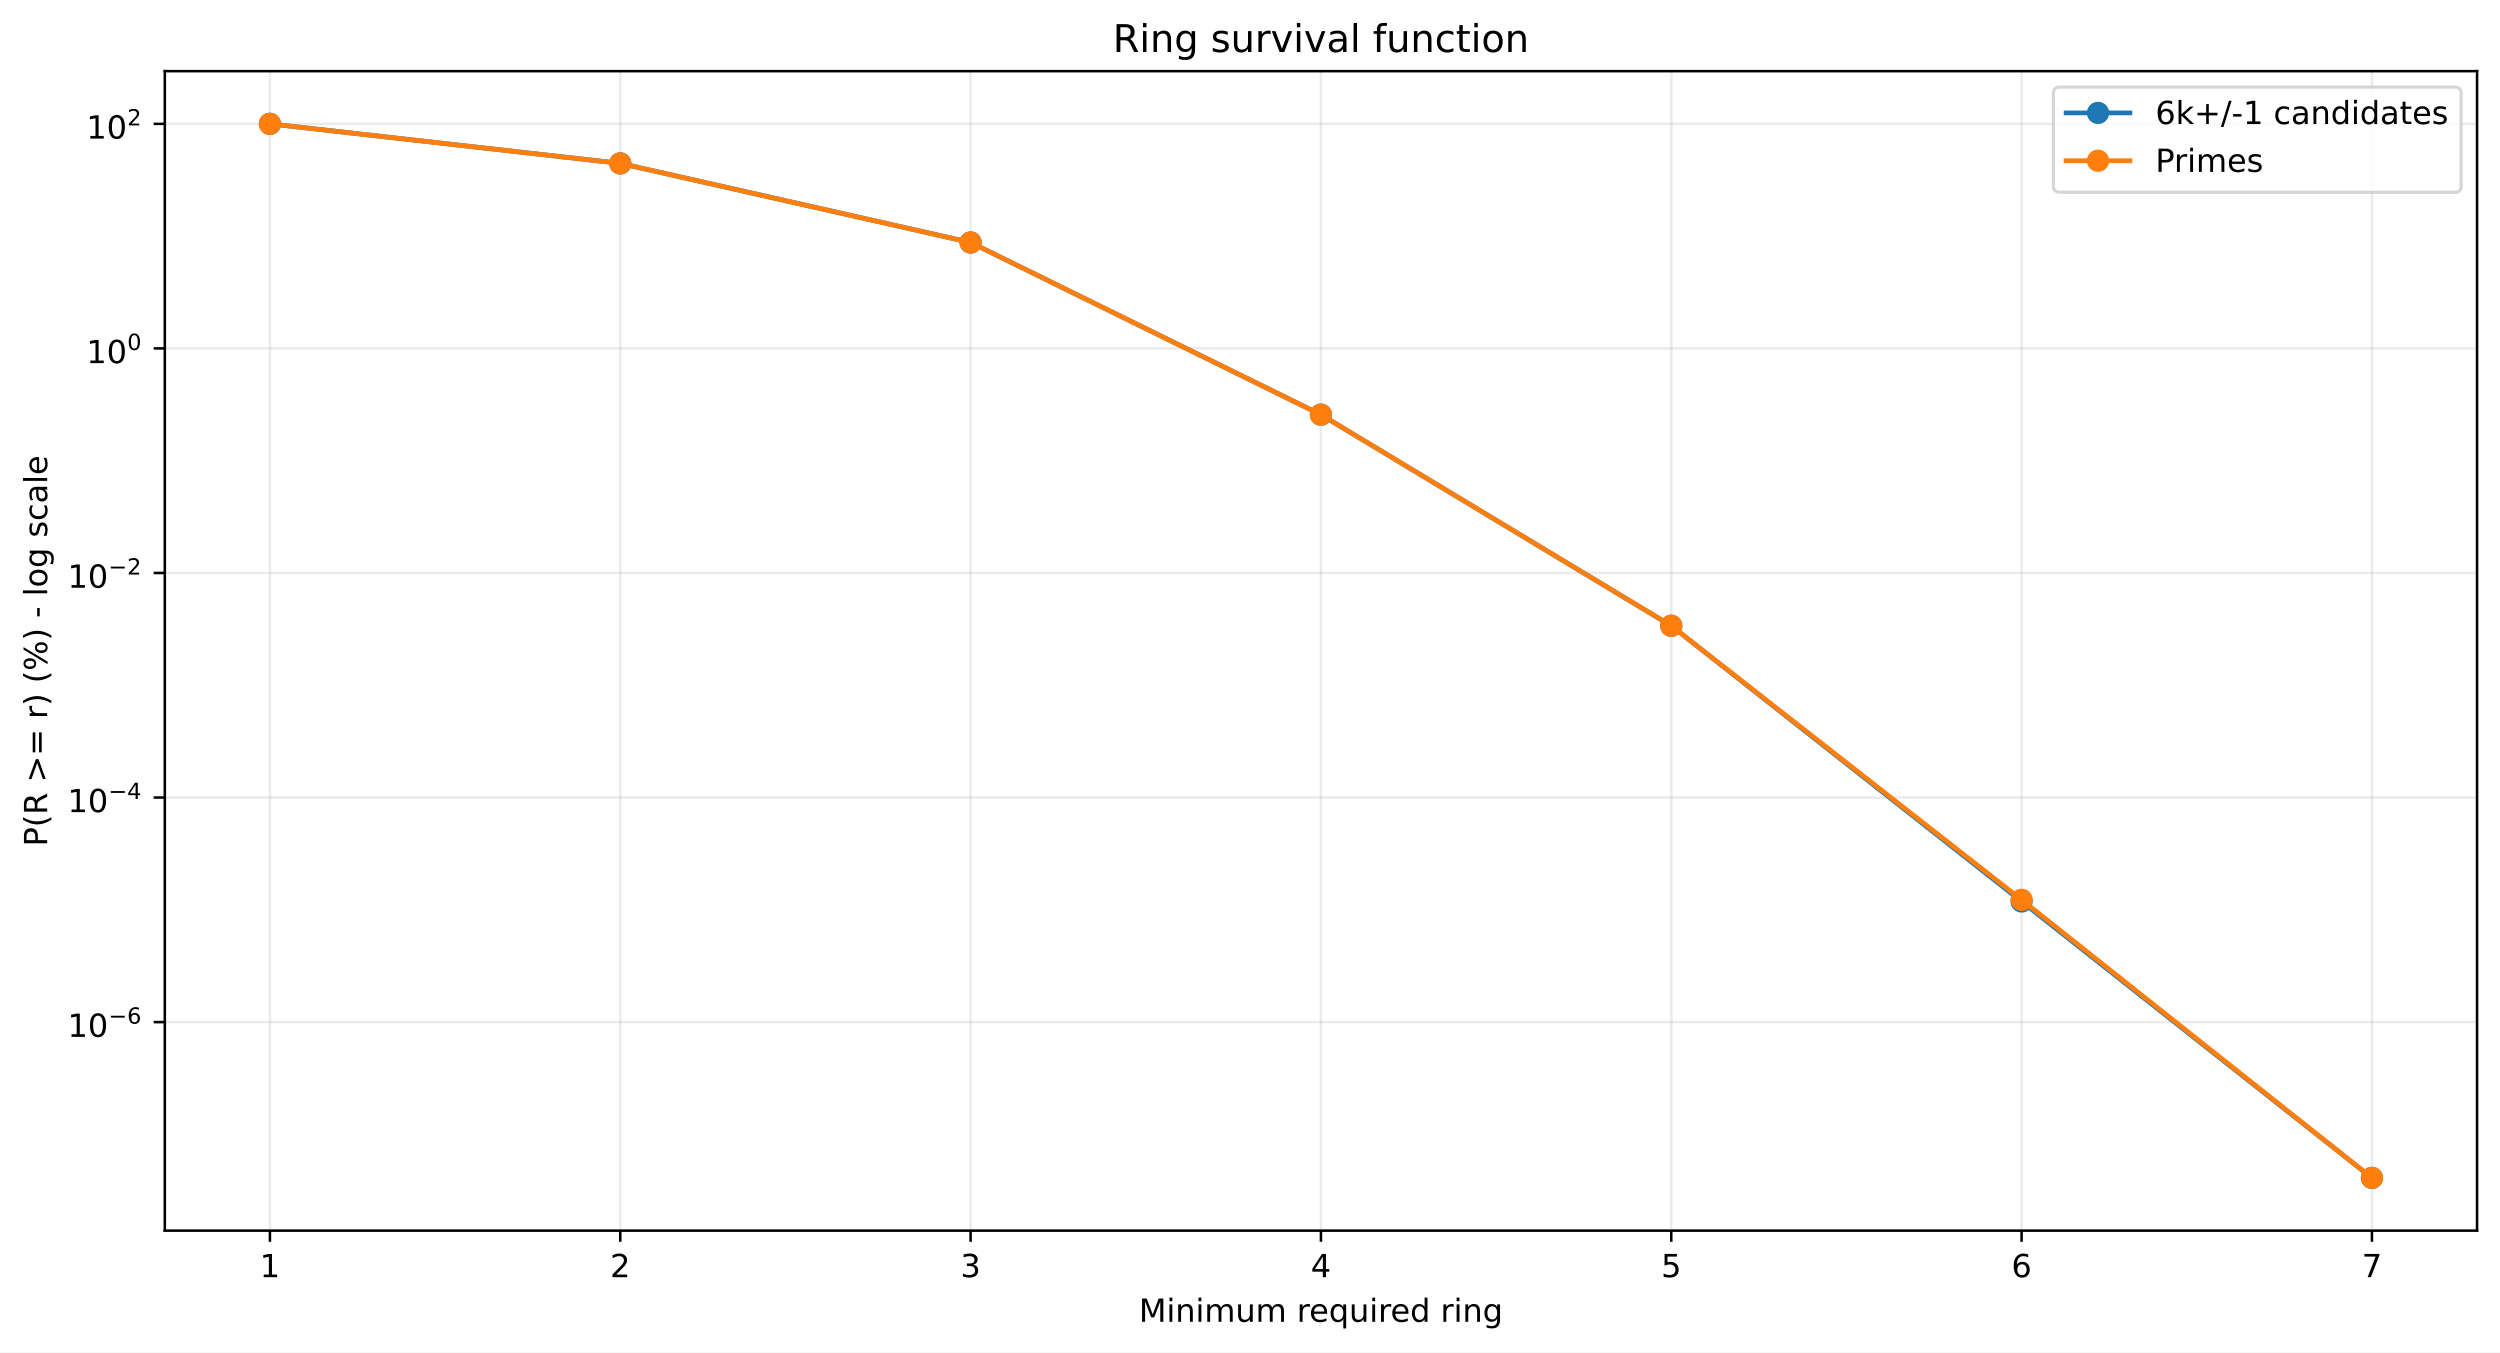
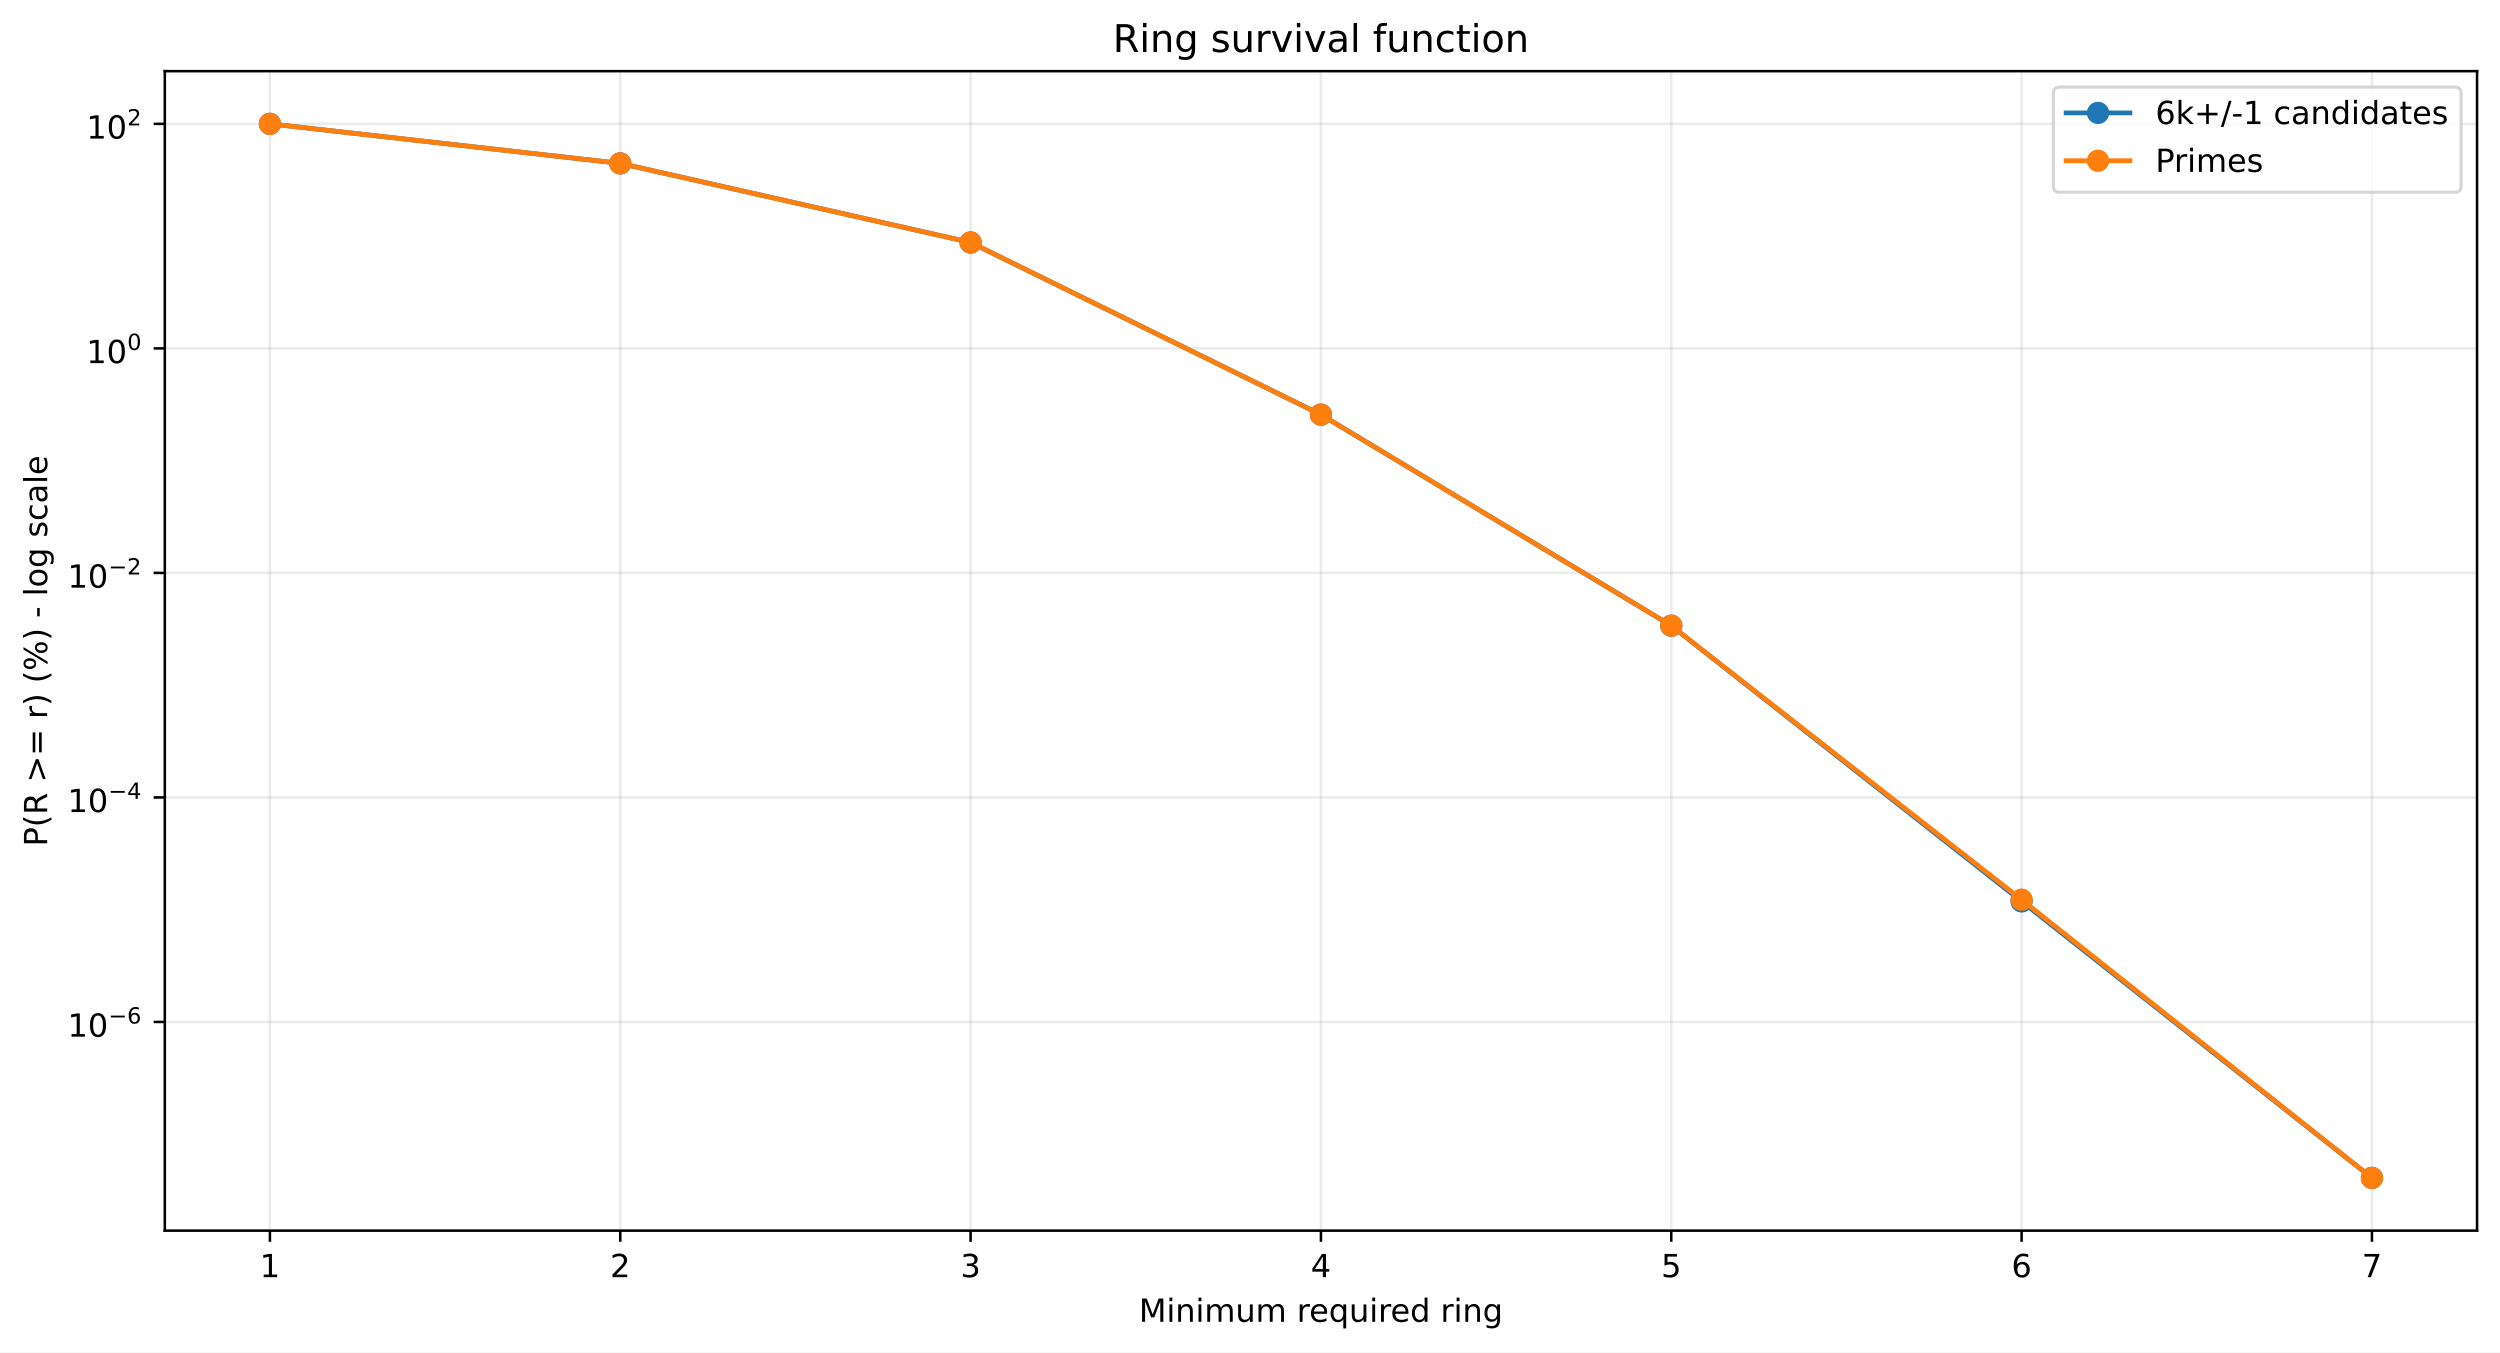
<svg xmlns="http://www.w3.org/2000/svg" xmlns:xlink="http://www.w3.org/1999/xlink" width="784.218pt" height="424.237pt" viewBox="0 0 784.218 424.237" version="1.1">
  <defs>
    <style type="text/css">*{stroke-linejoin: round; stroke-linecap: butt}</style>
  </defs>
  <g id="figure_1">
    <g id="patch_1">
      <path d="M 0 424.237  L 784.218 424.237  L 784.218 0  L 0 0  z " style="fill: #ffffff" />
    </g>
    <g id="axes_1">
      <g id="patch_2">
        <path d="M 51.701 386.036  L 777.018 386.036  L 777.018 22.318  L 51.701 22.318  z " style="fill: #ffffff" />
      </g>
      <g id="matplotlib.axis_1">
        <g id="xtick_1">
          <g id="line2d_1">
-             <path d="M 84.67 386.036  L 84.67 22.318  " clip-path="url(#p11bd258075)" style="fill: none; stroke: #b0b0b0; stroke-opacity: 0.25; stroke-width: 0.8; stroke-linecap: square" />
+             <path d="M 84.67 386.036  L 84.67 22.318  " clip-path="url(#pd9622c104d)" style="fill: none; stroke: #b0b0b0; stroke-opacity: 0.25; stroke-width: 0.8; stroke-linecap: square" />
          </g>
          <g id="line2d_2">
            <defs>
-               <path id="mbefa3f4ea4" d="M 0 0  L 0 3.5  " style="stroke: #000000; stroke-width: 0.8" />
+               <path id="m6a145c05b0" d="M 0 0  L 0 3.5  " style="stroke: #000000; stroke-width: 0.8" />
            </defs>
            <g>
-               <use xlink:href="#mbefa3f4ea4" x="84.67" y="386.036" style="stroke: #000000; stroke-width: 0.8" />
+               <use xlink:href="#m6a145c05b0" x="84.67" y="386.036" style="stroke: #000000; stroke-width: 0.8" />
            </g>
          </g>
          <g id="text_1">
            <g transform="translate(81.48852 400.6334) scale(0.1 -0.1)">
              <defs>
                <path id="DejaVuSans-14" d="M 794 531  L 1825 531  L 1825 4091  L 703 3866  L 703 4441  L 1819 4666  L 2450 4666  L 2450 531  L 3481 531  L 3481 0  L 794 0  L 794 531  z " transform="scale(0.015625)" />
              </defs>
              <use xlink:href="#DejaVuSans-14" />
            </g>
          </g>
        </g>
        <g id="xtick_2">
          <g id="line2d_3">
-             <path d="M 194.566 386.036  L 194.566 22.318  " clip-path="url(#p11bd258075)" style="fill: none; stroke: #b0b0b0; stroke-opacity: 0.25; stroke-width: 0.8; stroke-linecap: square" />
+             <path d="M 194.566 386.036  L 194.566 22.318  " clip-path="url(#pd9622c104d)" style="fill: none; stroke: #b0b0b0; stroke-opacity: 0.25; stroke-width: 0.8; stroke-linecap: square" />
          </g>
          <g id="line2d_4">
            <g>
-               <use xlink:href="#mbefa3f4ea4" x="194.566" y="386.036" style="stroke: #000000; stroke-width: 0.8" />
+               <use xlink:href="#m6a145c05b0" x="194.566" y="386.036" style="stroke: #000000; stroke-width: 0.8" />
            </g>
          </g>
          <g id="text_2">
            <g transform="translate(191.3851 400.6334) scale(0.1 -0.1)">
              <defs>
                <path id="DejaVuSans-15" d="M 1228 531  L 3431 531  L 3431 0  L 469 0  L 469 531  Q 828 903 1448 1529  Q 2069 2156 2228 2338  Q 2531 2678 2651 2914  Q 2772 3150 2772 3378  Q 2772 3750 2511 3984  Q 2250 4219 1831 4219  Q 1534 4219 1204 4116  Q 875 4013 500 3803  L 500 4441  Q 881 4594 1212 4672  Q 1544 4750 1819 4750  Q 2544 4750 2975 4387  Q 3406 4025 3406 3419  Q 3406 3131 3298 2873  Q 3191 2616 2906 2266  Q 2828 2175 2409 1742  Q 1991 1309 1228 531  z " transform="scale(0.015625)" />
              </defs>
              <use xlink:href="#DejaVuSans-15" />
            </g>
          </g>
        </g>
        <g id="xtick_3">
          <g id="line2d_5">
-             <path d="M 304.463 386.036  L 304.463 22.318  " clip-path="url(#p11bd258075)" style="fill: none; stroke: #b0b0b0; stroke-opacity: 0.25; stroke-width: 0.8; stroke-linecap: square" />
+             <path d="M 304.463 386.036  L 304.463 22.318  " clip-path="url(#pd9622c104d)" style="fill: none; stroke: #b0b0b0; stroke-opacity: 0.25; stroke-width: 0.8; stroke-linecap: square" />
          </g>
          <g id="line2d_6">
            <g>
-               <use xlink:href="#mbefa3f4ea4" x="304.463" y="386.036" style="stroke: #000000; stroke-width: 0.8" />
+               <use xlink:href="#m6a145c05b0" x="304.463" y="386.036" style="stroke: #000000; stroke-width: 0.8" />
            </g>
          </g>
          <g id="text_3">
            <g transform="translate(301.2817 400.6334) scale(0.1 -0.1)">
              <defs>
                <path id="DejaVuSans-16" d="M 2597 2516  Q 3050 2419 3304 2112  Q 3559 1806 3559 1356  Q 3559 666 3084 287  Q 2609 -91 1734 -91  Q 1441 -91 1130 -33  Q 819 25 488 141  L 488 750  Q 750 597 1062 519  Q 1375 441 1716 441  Q 2309 441 2620 675  Q 2931 909 2931 1356  Q 2931 1769 2642 2001  Q 2353 2234 1838 2234  L 1294 2234  L 1294 2753  L 1863 2753  Q 2328 2753 2575 2939  Q 2822 3125 2822 3475  Q 2822 3834 2567 4026  Q 2313 4219 1838 4219  Q 1578 4219 1281 4162  Q 984 4106 628 3988  L 628 4550  Q 988 4650 1302 4700  Q 1616 4750 1894 4750  Q 2613 4750 3031 4423  Q 3450 4097 3450 3541  Q 3450 3153 3228 2886  Q 3006 2619 2597 2516  z " transform="scale(0.015625)" />
              </defs>
              <use xlink:href="#DejaVuSans-16" />
            </g>
          </g>
        </g>
        <g id="xtick_4">
          <g id="line2d_7">
-             <path d="M 414.36 386.036  L 414.36 22.318  " clip-path="url(#p11bd258075)" style="fill: none; stroke: #b0b0b0; stroke-opacity: 0.25; stroke-width: 0.8; stroke-linecap: square" />
+             <path d="M 414.36 386.036  L 414.36 22.318  " clip-path="url(#pd9622c104d)" style="fill: none; stroke: #b0b0b0; stroke-opacity: 0.25; stroke-width: 0.8; stroke-linecap: square" />
          </g>
          <g id="line2d_8">
            <g>
-               <use xlink:href="#mbefa3f4ea4" x="414.36" y="386.036" style="stroke: #000000; stroke-width: 0.8" />
+               <use xlink:href="#m6a145c05b0" x="414.36" y="386.036" style="stroke: #000000; stroke-width: 0.8" />
            </g>
          </g>
          <g id="text_4">
            <g transform="translate(411.1784 400.6334) scale(0.1 -0.1)">
              <defs>
                <path id="DejaVuSans-17" d="M 2419 4116  L 825 1625  L 2419 1625  L 2419 4116  z M 2253 4666  L 3047 4666  L 3047 1625  L 3713 1625  L 3713 1100  L 3047 1100  L 3047 0  L 2419 0  L 2419 1100  L 313 1100  L 313 1709  L 2253 4666  z " transform="scale(0.015625)" />
              </defs>
              <use xlink:href="#DejaVuSans-17" />
            </g>
          </g>
        </g>
        <g id="xtick_5">
          <g id="line2d_9">
-             <path d="M 524.256 386.036  L 524.256 22.318  " clip-path="url(#p11bd258075)" style="fill: none; stroke: #b0b0b0; stroke-opacity: 0.25; stroke-width: 0.8; stroke-linecap: square" />
+             <path d="M 524.256 386.036  L 524.256 22.318  " clip-path="url(#pd9622c104d)" style="fill: none; stroke: #b0b0b0; stroke-opacity: 0.25; stroke-width: 0.8; stroke-linecap: square" />
          </g>
          <g id="line2d_10">
            <g>
-               <use xlink:href="#mbefa3f4ea4" x="524.256" y="386.036" style="stroke: #000000; stroke-width: 0.8" />
+               <use xlink:href="#m6a145c05b0" x="524.256" y="386.036" style="stroke: #000000; stroke-width: 0.8" />
            </g>
          </g>
          <g id="text_5">
            <g transform="translate(521.075 400.6334) scale(0.1 -0.1)">
              <defs>
                <path id="DejaVuSans-18" d="M 691 4666  L 3169 4666  L 3169 4134  L 1269 4134  L 1269 2991  Q 1406 3038 1543 3061  Q 1681 3084 1819 3084  Q 2600 3084 3056 2656  Q 3513 2228 3513 1497  Q 3513 744 3044 326  Q 2575 -91 1722 -91  Q 1428 -91 1123 -41  Q 819 9 494 109  L 494 744  Q 775 591 1075 516  Q 1375 441 1709 441  Q 2250 441 2565 725  Q 2881 1009 2881 1497  Q 2881 1984 2565 2268  Q 2250 2553 1709 2553  Q 1456 2553 1204 2497  Q 953 2441 691 2322  L 691 4666  z " transform="scale(0.015625)" />
              </defs>
              <use xlink:href="#DejaVuSans-18" />
            </g>
          </g>
        </g>
        <g id="xtick_6">
          <g id="line2d_11">
-             <path d="M 634.153 386.036  L 634.153 22.318  " clip-path="url(#p11bd258075)" style="fill: none; stroke: #b0b0b0; stroke-opacity: 0.25; stroke-width: 0.8; stroke-linecap: square" />
+             <path d="M 634.153 386.036  L 634.153 22.318  " clip-path="url(#pd9622c104d)" style="fill: none; stroke: #b0b0b0; stroke-opacity: 0.25; stroke-width: 0.8; stroke-linecap: square" />
          </g>
          <g id="line2d_12">
            <g>
-               <use xlink:href="#mbefa3f4ea4" x="634.153" y="386.036" style="stroke: #000000; stroke-width: 0.8" />
+               <use xlink:href="#m6a145c05b0" x="634.153" y="386.036" style="stroke: #000000; stroke-width: 0.8" />
            </g>
          </g>
          <g id="text_6">
            <g transform="translate(630.9716 400.6334) scale(0.1 -0.1)">
              <defs>
                <path id="DejaVuSans-19" d="M 2113 2584  Q 1688 2584 1439 2293  Q 1191 2003 1191 1497  Q 1191 994 1439 701  Q 1688 409 2113 409  Q 2538 409 2786 701  Q 3034 994 3034 1497  Q 3034 2003 2786 2293  Q 2538 2584 2113 2584  z M 3366 4563  L 3366 3988  Q 3128 4100 2886 4159  Q 2644 4219 2406 4219  Q 1781 4219 1451 3797  Q 1122 3375 1075 2522  Q 1259 2794 1537 2939  Q 1816 3084 2150 3084  Q 2853 3084 3261 2657  Q 3669 2231 3669 1497  Q 3669 778 3244 343  Q 2819 -91 2113 -91  Q 1303 -91 875 529  Q 447 1150 447 2328  Q 447 3434 972 4092  Q 1497 4750 2381 4750  Q 2619 4750 2861 4703  Q 3103 4656 3366 4563  z " transform="scale(0.015625)" />
              </defs>
              <use xlink:href="#DejaVuSans-19" />
            </g>
          </g>
        </g>
        <g id="xtick_7">
          <g id="line2d_13">
-             <path d="M 744.049 386.036  L 744.049 22.318  " clip-path="url(#p11bd258075)" style="fill: none; stroke: #b0b0b0; stroke-opacity: 0.25; stroke-width: 0.8; stroke-linecap: square" />
+             <path d="M 744.049 386.036  L 744.049 22.318  " clip-path="url(#pd9622c104d)" style="fill: none; stroke: #b0b0b0; stroke-opacity: 0.25; stroke-width: 0.8; stroke-linecap: square" />
          </g>
          <g id="line2d_14">
            <g>
-               <use xlink:href="#mbefa3f4ea4" x="744.049" y="386.036" style="stroke: #000000; stroke-width: 0.8" />
+               <use xlink:href="#m6a145c05b0" x="744.049" y="386.036" style="stroke: #000000; stroke-width: 0.8" />
            </g>
          </g>
          <g id="text_7">
            <g transform="translate(740.8682 400.6334) scale(0.1 -0.1)">
              <defs>
                <path id="DejaVuSans-1a" d="M 525 4666  L 3525 4666  L 3525 4397  L 1831 0  L 1172 0  L 2766 4134  L 525 4134  L 525 4666  z " transform="scale(0.015625)" />
              </defs>
              <use xlink:href="#DejaVuSans-1a" />
            </g>
          </g>
        </g>
        <g id="text_8">
          <g transform="translate(357.2737 414.6342) scale(0.1 -0.1)">
            <defs>
              <path id="DejaVuSans-30" d="M 628 4666  L 1569 4666  L 2759 1491  L 3956 4666  L 4897 4666  L 4897 0  L 4281 0  L 4281 4097  L 3078 897  L 2444 897  L 1241 4097  L 1241 0  L 628 0  L 628 4666  z " transform="scale(0.015625)" />
              <path id="DejaVuSans-4c" d="M 603 3500  L 1178 3500  L 1178 0  L 603 0  L 603 3500  z M 603 4863  L 1178 4863  L 1178 4134  L 603 4134  L 603 4863  z " transform="scale(0.015625)" />
              <path id="DejaVuSans-51" d="M 3513 2113  L 3513 0  L 2938 0  L 2938 2094  Q 2938 2591 2744 2837  Q 2550 3084 2163 3084  Q 1697 3084 1428 2787  Q 1159 2491 1159 1978  L 1159 0  L 581 0  L 581 3500  L 1159 3500  L 1159 2956  Q 1366 3272 1645 3428  Q 1925 3584 2291 3584  Q 2894 3584 3203 3211  Q 3513 2838 3513 2113  z " transform="scale(0.015625)" />
              <path id="DejaVuSans-50" d="M 3328 2828  Q 3544 3216 3844 3400  Q 4144 3584 4550 3584  Q 5097 3584 5394 3201  Q 5691 2819 5691 2113  L 5691 0  L 5113 0  L 5113 2094  Q 5113 2597 4934 2840  Q 4756 3084 4391 3084  Q 3944 3084 3684 2787  Q 3425 2491 3425 1978  L 3425 0  L 2847 0  L 2847 2094  Q 2847 2600 2669 2842  Q 2491 3084 2119 3084  Q 1678 3084 1418 2786  Q 1159 2488 1159 1978  L 1159 0  L 581 0  L 581 3500  L 1159 3500  L 1159 2956  Q 1356 3278 1631 3431  Q 1906 3584 2284 3584  Q 2666 3584 2933 3390  Q 3200 3197 3328 2828  z " transform="scale(0.015625)" />
              <path id="DejaVuSans-58" d="M 544 1381  L 544 3500  L 1119 3500  L 1119 1403  Q 1119 906 1312 657  Q 1506 409 1894 409  Q 2359 409 2629 706  Q 2900 1003 2900 1516  L 2900 3500  L 3475 3500  L 3475 0  L 2900 0  L 2900 538  Q 2691 219 2414 64  Q 2138 -91 1772 -91  Q 1169 -91 856 284  Q 544 659 544 1381  z M 1991 3584  L 1991 3584  z " transform="scale(0.015625)" />
              <path id="DejaVuSans-3" transform="scale(0.015625)" />
              <path id="DejaVuSans-55" d="M 2631 2963  Q 2534 3019 2420 3045  Q 2306 3072 2169 3072  Q 1681 3072 1420 2755  Q 1159 2438 1159 1844  L 1159 0  L 581 0  L 581 3500  L 1159 3500  L 1159 2956  Q 1341 3275 1631 3429  Q 1922 3584 2338 3584  Q 2397 3584 2469 3576  Q 2541 3569 2628 3553  L 2631 2963  z " transform="scale(0.015625)" />
              <path id="DejaVuSans-48" d="M 3597 1894  L 3597 1613  L 953 1613  Q 991 1019 1311 708  Q 1631 397 2203 397  Q 2534 397 2845 478  Q 3156 559 3463 722  L 3463 178  Q 3153 47 2828 -22  Q 2503 -91 2169 -91  Q 1331 -91 842 396  Q 353 884 353 1716  Q 353 2575 817 3079  Q 1281 3584 2069 3584  Q 2775 3584 3186 3129  Q 3597 2675 3597 1894  z M 3022 2063  Q 3016 2534 2758 2815  Q 2500 3097 2075 3097  Q 1594 3097 1305 2825  Q 1016 2553 972 2059  L 3022 2063  z " transform="scale(0.015625)" />
              <path id="DejaVuSans-54" d="M 947 1747  Q 947 1113 1208 752  Q 1469 391 1925 391  Q 2381 391 2643 752  Q 2906 1113 2906 1747  Q 2906 2381 2643 2742  Q 2381 3103 1925 3103  Q 1469 3103 1208 2742  Q 947 2381 947 1747  z M 2906 525  Q 2725 213 2448 61  Q 2172 -91 1784 -91  Q 1150 -91 751 415  Q 353 922 353 1747  Q 353 2572 751 3078  Q 1150 3584 1784 3584  Q 2172 3584 2448 3432  Q 2725 3281 2906 2969  L 2906 3500  L 3481 3500  L 3481 -1331  L 2906 -1331  L 2906 525  z " transform="scale(0.015625)" />
              <path id="DejaVuSans-47" d="M 2906 2969  L 2906 4863  L 3481 4863  L 3481 0  L 2906 0  L 2906 525  Q 2725 213 2448 61  Q 2172 -91 1784 -91  Q 1150 -91 751 415  Q 353 922 353 1747  Q 353 2572 751 3078  Q 1150 3584 1784 3584  Q 2172 3584 2448 3432  Q 2725 3281 2906 2969  z M 947 1747  Q 947 1113 1208 752  Q 1469 391 1925 391  Q 2381 391 2643 752  Q 2906 1113 2906 1747  Q 2906 2381 2643 2742  Q 2381 3103 1925 3103  Q 1469 3103 1208 2742  Q 947 2381 947 1747  z " transform="scale(0.015625)" />
              <path id="DejaVuSans-4a" d="M 2906 1791  Q 2906 2416 2648 2759  Q 2391 3103 1925 3103  Q 1463 3103 1205 2759  Q 947 2416 947 1791  Q 947 1169 1205 825  Q 1463 481 1925 481  Q 2391 481 2648 825  Q 2906 1169 2906 1791  z M 3481 434  Q 3481 -459 3084 -895  Q 2688 -1331 1869 -1331  Q 1566 -1331 1297 -1286  Q 1028 -1241 775 -1147  L 775 -588  Q 1028 -725 1275 -790  Q 1522 -856 1778 -856  Q 2344 -856 2625 -561  Q 2906 -266 2906 331  L 2906 616  Q 2728 306 2450 153  Q 2172 0 1784 0  Q 1141 0 747 490  Q 353 981 353 1791  Q 353 2603 747 3093  Q 1141 3584 1784 3584  Q 2172 3584 2450 3431  Q 2728 3278 2906 2969  L 2906 3500  L 3481 3500  L 3481 434  z " transform="scale(0.015625)" />
            </defs>
            <use xlink:href="#DejaVuSans-30" />
            <use xlink:href="#DejaVuSans-4c" transform="translate(86.28125 0)" />
            <use xlink:href="#DejaVuSans-51" transform="translate(114.0625 0)" />
            <use xlink:href="#DejaVuSans-4c" transform="translate(177.4375 0)" />
            <use xlink:href="#DejaVuSans-50" transform="translate(205.2188 0)" />
            <use xlink:href="#DejaVuSans-58" transform="translate(302.625 0)" />
            <use xlink:href="#DejaVuSans-50" transform="translate(366 0)" />
            <use xlink:href="#DejaVuSans-3" transform="translate(463.4062 0)" />
            <use xlink:href="#DejaVuSans-55" transform="translate(495.1875 0)" />
            <use xlink:href="#DejaVuSans-48" transform="translate(534.0938 0)" />
            <use xlink:href="#DejaVuSans-54" transform="translate(595.625 0)" />
            <use xlink:href="#DejaVuSans-58" transform="translate(659.1094 0)" />
            <use xlink:href="#DejaVuSans-4c" transform="translate(722.4844 0)" />
            <use xlink:href="#DejaVuSans-55" transform="translate(750.2656 0)" />
            <use xlink:href="#DejaVuSans-48" transform="translate(789.1719 0)" />
            <use xlink:href="#DejaVuSans-47" transform="translate(850.7031 0)" />
            <use xlink:href="#DejaVuSans-3" transform="translate(914.1875 0)" />
            <use xlink:href="#DejaVuSans-55" transform="translate(945.9688 0)" />
            <use xlink:href="#DejaVuSans-4c" transform="translate(987.0781 0)" />
            <use xlink:href="#DejaVuSans-51" transform="translate(1014.859 0)" />
            <use xlink:href="#DejaVuSans-4a" transform="translate(1078.234 0)" />
          </g>
        </g>
      </g>
      <g id="matplotlib.axis_2">
        <g id="ytick_1">
          <g id="line2d_15">
-             <path d="M 51.701 320.618  L 777.018 320.618  " clip-path="url(#p11bd258075)" style="fill: none; stroke: #b0b0b0; stroke-opacity: 0.25; stroke-width: 0.8; stroke-linecap: square" />
+             <path d="M 51.701 320.574  L 777.018 320.574  " clip-path="url(#pd9622c104d)" style="fill: none; stroke: #b0b0b0; stroke-opacity: 0.25; stroke-width: 0.8; stroke-linecap: square" />
          </g>
          <g id="line2d_16">
            <defs>
-               <path id="mba035cfccc" d="M 0 0  L -3.5 0  " style="stroke: #000000; stroke-width: 0.8" />
+               <path id="m22ec88259d" d="M 0 0  L -3.5 0  " style="stroke: #000000; stroke-width: 0.8" />
            </defs>
            <g>
-               <use xlink:href="#mba035cfccc" x="51.701" y="320.618" style="stroke: #000000; stroke-width: 0.8" />
+               <use xlink:href="#m22ec88259d" x="51.701" y="320.574" style="stroke: #000000; stroke-width: 0.8" />
            </g>
          </g>
          <g id="text_9">
-             <g transform="translate(21.20078 325.3182) scale(0.1 -0.1)">
+             <g transform="translate(21.20078 325.2741) scale(0.1 -0.1)">
              <defs>
                <path id="DejaVuSans-13" d="M 2034 4250  Q 1547 4250 1301 3770  Q 1056 3291 1056 2328  Q 1056 1369 1301 889  Q 1547 409 2034 409  Q 2525 409 2770 889  Q 3016 1369 3016 2328  Q 3016 3291 2770 3770  Q 2525 4250 2034 4250  z M 2034 4750  Q 2819 4750 3233 4129  Q 3647 3509 3647 2328  Q 3647 1150 3233 529  Q 2819 -91 2034 -91  Q 1250 -91 836 529  Q 422 1150 422 2328  Q 422 3509 836 4129  Q 1250 4750 2034 4750  z " transform="scale(0.015625)" />
                <path id="DejaVuSans-c9c" d="M 678 2272  L 4684 2272  L 4684 1741  L 678 1741  L 678 2272  z " transform="scale(0.015625)" />
              </defs>
              <use xlink:href="#DejaVuSans-14" transform="translate(0 0.746875)" />
              <use xlink:href="#DejaVuSans-13" transform="translate(63.62305 0.746875)" />
              <use xlink:href="#DejaVuSans-c9c" transform="translate(128.2031 42.04688) scale(0.7)" />
              <use xlink:href="#DejaVuSans-19" transform="translate(186.8555 42.04688) scale(0.7)" />
            </g>
          </g>
        </g>
        <g id="ytick_2">
          <g id="line2d_17">
-             <path d="M 51.701 250.176  L 777.018 250.176  " clip-path="url(#p11bd258075)" style="fill: none; stroke: #b0b0b0; stroke-opacity: 0.25; stroke-width: 0.8; stroke-linecap: square" />
+             <path d="M 51.701 250.143  L 777.018 250.143  " clip-path="url(#pd9622c104d)" style="fill: none; stroke: #b0b0b0; stroke-opacity: 0.25; stroke-width: 0.8; stroke-linecap: square" />
          </g>
          <g id="line2d_18">
            <g>
-               <use xlink:href="#mba035cfccc" x="51.701" y="250.176" style="stroke: #000000; stroke-width: 0.8" />
+               <use xlink:href="#m22ec88259d" x="51.701" y="250.143" style="stroke: #000000; stroke-width: 0.8" />
            </g>
          </g>
          <g id="text_10">
-             <g transform="translate(21.20078 254.8263) scale(0.1 -0.1)">
+             <g transform="translate(21.20078 254.7932) scale(0.1 -0.1)">
              <use xlink:href="#DejaVuSans-14" transform="translate(0 0.665625)" />
              <use xlink:href="#DejaVuSans-13" transform="translate(63.62305 0.665625)" />
              <use xlink:href="#DejaVuSans-c9c" transform="translate(128.2031 41.96563) scale(0.7)" />
              <use xlink:href="#DejaVuSans-17" transform="translate(186.8555 41.96563) scale(0.7)" />
            </g>
          </g>
        </g>
        <g id="ytick_3">
          <g id="line2d_19">
-             <path d="M 51.701 179.734  L 777.018 179.734  " clip-path="url(#p11bd258075)" style="fill: none; stroke: #b0b0b0; stroke-opacity: 0.25; stroke-width: 0.8; stroke-linecap: square" />
+             <path d="M 51.701 179.712  L 777.018 179.712  " clip-path="url(#pd9622c104d)" style="fill: none; stroke: #b0b0b0; stroke-opacity: 0.25; stroke-width: 0.8; stroke-linecap: square" />
          </g>
          <g id="line2d_20">
            <g>
-               <use xlink:href="#mba035cfccc" x="51.701" y="179.734" style="stroke: #000000; stroke-width: 0.8" />
+               <use xlink:href="#m22ec88259d" x="51.701" y="179.712" style="stroke: #000000; stroke-width: 0.8" />
            </g>
          </g>
          <g id="text_11">
-             <g transform="translate(21.20078 184.4345) scale(0.1 -0.1)">
+             <g transform="translate(21.20078 184.4124) scale(0.1 -0.1)">
              <use xlink:href="#DejaVuSans-14" transform="translate(0 0.746875)" />
              <use xlink:href="#DejaVuSans-13" transform="translate(63.62305 0.746875)" />
              <use xlink:href="#DejaVuSans-c9c" transform="translate(128.2031 42.04688) scale(0.7)" />
              <use xlink:href="#DejaVuSans-15" transform="translate(186.8555 42.04688) scale(0.7)" />
            </g>
          </g>
        </g>
        <g id="ytick_4">
          <g id="line2d_21">
-             <path d="M 51.701 109.293  L 777.018 109.293  " clip-path="url(#p11bd258075)" style="fill: none; stroke: #b0b0b0; stroke-opacity: 0.25; stroke-width: 0.8; stroke-linecap: square" />
+             <path d="M 51.701 109.282  L 777.018 109.282  " clip-path="url(#pd9622c104d)" style="fill: none; stroke: #b0b0b0; stroke-opacity: 0.25; stroke-width: 0.8; stroke-linecap: square" />
          </g>
          <g id="line2d_22">
            <g>
-               <use xlink:href="#mba035cfccc" x="51.701" y="109.293" style="stroke: #000000; stroke-width: 0.8" />
+               <use xlink:href="#m22ec88259d" x="51.701" y="109.282" style="stroke: #000000; stroke-width: 0.8" />
            </g>
          </g>
          <g id="text_12">
-             <g transform="translate(27.10078 113.9926) scale(0.1 -0.1)">
+             <g transform="translate(27.10078 113.9816) scale(0.1 -0.1)">
              <use xlink:href="#DejaVuSans-14" transform="translate(0 0.746875)" />
              <use xlink:href="#DejaVuSans-13" transform="translate(63.62305 0.746875)" />
              <use xlink:href="#DejaVuSans-13" transform="translate(128.2031 42.04688) scale(0.7)" />
            </g>
          </g>
        </g>
        <g id="ytick_5">
          <g id="line2d_23">
-             <path d="M 51.701 38.851  L 777.018 38.851  " clip-path="url(#p11bd258075)" style="fill: none; stroke: #b0b0b0; stroke-opacity: 0.25; stroke-width: 0.8; stroke-linecap: square" />
+             <path d="M 51.701 38.851  L 777.018 38.851  " clip-path="url(#pd9622c104d)" style="fill: none; stroke: #b0b0b0; stroke-opacity: 0.25; stroke-width: 0.8; stroke-linecap: square" />
          </g>
          <g id="line2d_24">
            <g>
-               <use xlink:href="#mba035cfccc" x="51.701" y="38.851" style="stroke: #000000; stroke-width: 0.8" />
+               <use xlink:href="#m22ec88259d" x="51.701" y="38.851" style="stroke: #000000; stroke-width: 0.8" />
            </g>
          </g>
          <g id="text_13">
            <g transform="translate(27.10078 43.55075) scale(0.1 -0.1)">
              <use xlink:href="#DejaVuSans-14" transform="translate(0 0.746875)" />
              <use xlink:href="#DejaVuSans-13" transform="translate(63.62305 0.746875)" />
              <use xlink:href="#DejaVuSans-15" transform="translate(128.2031 42.04688) scale(0.7)" />
            </g>
          </g>
        </g>
        <g id="text_14">
          <g transform="translate(14.79844 265.4996) rotate(-90) scale(0.1 -0.1)">
            <defs>
              <path id="DejaVuSans-33" d="M 1259 4147  L 1259 2394  L 2053 2394  Q 2494 2394 2734 2622  Q 2975 2850 2975 3272  Q 2975 3691 2734 3919  Q 2494 4147 2053 4147  L 1259 4147  z M 628 4666  L 2053 4666  Q 2838 4666 3239 4311  Q 3641 3956 3641 3272  Q 3641 2581 3239 2228  Q 2838 1875 2053 1875  L 1259 1875  L 1259 0  L 628 0  L 628 4666  z " transform="scale(0.015625)" />
              <path id="DejaVuSans-b" d="M 1984 4856  Q 1566 4138 1362 3434  Q 1159 2731 1159 2009  Q 1159 1288 1364 580  Q 1569 -128 1984 -844  L 1484 -844  Q 1016 -109 783 600  Q 550 1309 550 2009  Q 550 2706 781 3412  Q 1013 4119 1484 4856  L 1984 4856  z " transform="scale(0.015625)" />
              <path id="DejaVuSans-35" d="M 2841 2188  Q 3044 2119 3236 1894  Q 3428 1669 3622 1275  L 4263 0  L 3584 0  L 2988 1197  Q 2756 1666 2539 1819  Q 2322 1972 1947 1972  L 1259 1972  L 1259 0  L 628 0  L 628 4666  L 2053 4666  Q 2853 4666 3247 4331  Q 3641 3997 3641 3322  Q 3641 2881 3436 2590  Q 3231 2300 2841 2188  z M 1259 4147  L 1259 2491  L 2053 2491  Q 2509 2491 2742 2702  Q 2975 2913 2975 3322  Q 2975 3731 2742 3939  Q 2509 4147 2053 4147  L 1259 4147  z " transform="scale(0.015625)" />
              <path id="DejaVuSans-21" d="M 678 3150  L 678 3719  L 4684 2266  L 4684 1747  L 678 294  L 678 863  L 3897 2003  L 678 3150  z " transform="scale(0.015625)" />
              <path id="DejaVuSans-20" d="M 678 2906  L 4684 2906  L 4684 2381  L 678 2381  L 678 2906  z M 678 1631  L 4684 1631  L 4684 1100  L 678 1100  L 678 1631  z " transform="scale(0.015625)" />
              <path id="DejaVuSans-c" d="M 513 4856  L 1013 4856  Q 1481 4119 1714 3412  Q 1947 2706 1947 2009  Q 1947 1309 1714 600  Q 1481 -109 1013 -844  L 513 -844  Q 928 -128 1133 580  Q 1338 1288 1338 2009  Q 1338 2731 1133 3434  Q 928 4138 513 4856  z " transform="scale(0.015625)" />
              <path id="DejaVuSans-8" d="M 4653 2053  Q 4381 2053 4226 1822  Q 4072 1591 4072 1178  Q 4072 772 4226 539  Q 4381 306 4653 306  Q 4919 306 5073 539  Q 5228 772 5228 1178  Q 5228 1588 5073 1820  Q 4919 2053 4653 2053  z M 4653 2450  Q 5147 2450 5437 2106  Q 5728 1763 5728 1178  Q 5728 594 5436 251  Q 5144 -91 4653 -91  Q 4153 -91 3862 251  Q 3572 594 3572 1178  Q 3572 1766 3864 2108  Q 4156 2450 4653 2450  z M 1428 4353  Q 1159 4353 1004 4120  Q 850 3888 850 3481  Q 850 3069 1003 2837  Q 1156 2606 1428 2606  Q 1700 2606 1854 2837  Q 2009 3069 2009 3481  Q 2009 3884 1853 4118  Q 1697 4353 1428 4353  z M 4250 4750  L 4750 4750  L 1831 -91  L 1331 -91  L 4250 4750  z M 1428 4750  Q 1922 4750 2215 4408  Q 2509 4066 2509 3481  Q 2509 2891 2217 2550  Q 1925 2209 1428 2209  Q 931 2209 642 2551  Q 353 2894 353 3481  Q 353 4063 643 4406  Q 934 4750 1428 4750  z " transform="scale(0.015625)" />
              <path id="DejaVuSans-10" d="M 313 2009  L 1997 2009  L 1997 1497  L 313 1497  L 313 2009  z " transform="scale(0.015625)" />
              <path id="DejaVuSans-4f" d="M 603 4863  L 1178 4863  L 1178 0  L 603 0  L 603 4863  z " transform="scale(0.015625)" />
              <path id="DejaVuSans-52" d="M 1959 3097  Q 1497 3097 1228 2736  Q 959 2375 959 1747  Q 959 1119 1226 758  Q 1494 397 1959 397  Q 2419 397 2687 759  Q 2956 1122 2956 1747  Q 2956 2369 2687 2733  Q 2419 3097 1959 3097  z M 1959 3584  Q 2709 3584 3137 3096  Q 3566 2609 3566 1747  Q 3566 888 3137 398  Q 2709 -91 1959 -91  Q 1206 -91 779 398  Q 353 888 353 1747  Q 353 2609 779 3096  Q 1206 3584 1959 3584  z " transform="scale(0.015625)" />
              <path id="DejaVuSans-56" d="M 2834 3397  L 2834 2853  Q 2591 2978 2328 3040  Q 2066 3103 1784 3103  Q 1356 3103 1142 2972  Q 928 2841 928 2578  Q 928 2378 1081 2264  Q 1234 2150 1697 2047  L 1894 2003  Q 2506 1872 2764 1633  Q 3022 1394 3022 966  Q 3022 478 2636 193  Q 2250 -91 1575 -91  Q 1294 -91 989 -36  Q 684 19 347 128  L 347 722  Q 666 556 975 473  Q 1284 391 1588 391  Q 1994 391 2212 530  Q 2431 669 2431 922  Q 2431 1156 2273 1281  Q 2116 1406 1581 1522  L 1381 1569  Q 847 1681 609 1914  Q 372 2147 372 2553  Q 372 3047 722 3315  Q 1072 3584 1716 3584  Q 2034 3584 2315 3537  Q 2597 3491 2834 3397  z " transform="scale(0.015625)" />
              <path id="DejaVuSans-46" d="M 3122 3366  L 3122 2828  Q 2878 2963 2633 3030  Q 2388 3097 2138 3097  Q 1578 3097 1268 2742  Q 959 2388 959 1747  Q 959 1106 1268 751  Q 1578 397 2138 397  Q 2388 397 2633 464  Q 2878 531 3122 666  L 3122 134  Q 2881 22 2623 -34  Q 2366 -91 2075 -91  Q 1284 -91 818 406  Q 353 903 353 1747  Q 353 2603 823 3093  Q 1294 3584 2113 3584  Q 2378 3584 2631 3529  Q 2884 3475 3122 3366  z " transform="scale(0.015625)" />
              <path id="DejaVuSans-44" d="M 2194 1759  Q 1497 1759 1228 1600  Q 959 1441 959 1056  Q 959 750 1161 570  Q 1363 391 1709 391  Q 2188 391 2477 730  Q 2766 1069 2766 1631  L 2766 1759  L 2194 1759  z M 3341 1997  L 3341 0  L 2766 0  L 2766 531  Q 2569 213 2275 61  Q 1981 -91 1556 -91  Q 1019 -91 701 211  Q 384 513 384 1019  Q 384 1609 779 1909  Q 1175 2209 1959 2209  L 2766 2209  L 2766 2266  Q 2766 2663 2505 2880  Q 2244 3097 1772 3097  Q 1472 3097 1187 3025  Q 903 2953 641 2809  L 641 3341  Q 956 3463 1253 3523  Q 1550 3584 1831 3584  Q 2591 3584 2966 3190  Q 3341 2797 3341 1997  z " transform="scale(0.015625)" />
            </defs>
            <use xlink:href="#DejaVuSans-33" />
            <use xlink:href="#DejaVuSans-b" transform="translate(60.29688 0)" />
            <use xlink:href="#DejaVuSans-35" transform="translate(99.3125 0)" />
            <use xlink:href="#DejaVuSans-3" transform="translate(168.7969 0)" />
            <use xlink:href="#DejaVuSans-21" transform="translate(200.5781 0)" />
            <use xlink:href="#DejaVuSans-20" transform="translate(284.375 0)" />
            <use xlink:href="#DejaVuSans-3" transform="translate(368.1719 0)" />
            <use xlink:href="#DejaVuSans-55" transform="translate(399.9531 0)" />
            <use xlink:href="#DejaVuSans-c" transform="translate(441.0625 0)" />
            <use xlink:href="#DejaVuSans-3" transform="translate(480.0781 0)" />
            <use xlink:href="#DejaVuSans-b" transform="translate(511.8594 0)" />
            <use xlink:href="#DejaVuSans-8" transform="translate(550.875 0)" />
            <use xlink:href="#DejaVuSans-c" transform="translate(645.8906 0)" />
            <use xlink:href="#DejaVuSans-3" transform="translate(684.9062 0)" />
            <use xlink:href="#DejaVuSans-10" transform="translate(716.6875 0)" />
            <use xlink:href="#DejaVuSans-3" transform="translate(752.7656 0)" />
            <use xlink:href="#DejaVuSans-4f" transform="translate(784.5469 0)" />
            <use xlink:href="#DejaVuSans-52" transform="translate(812.3281 0)" />
            <use xlink:href="#DejaVuSans-4a" transform="translate(873.5156 0)" />
            <use xlink:href="#DejaVuSans-3" transform="translate(937 0)" />
            <use xlink:href="#DejaVuSans-56" transform="translate(968.7812 0)" />
            <use xlink:href="#DejaVuSans-46" transform="translate(1020.875 0)" />
            <use xlink:href="#DejaVuSans-44" transform="translate(1075.859 0)" />
            <use xlink:href="#DejaVuSans-4f" transform="translate(1137.141 0)" />
            <use xlink:href="#DejaVuSans-48" transform="translate(1164.922 0)" />
          </g>
        </g>
      </g>
      <g id="line2d_25">
-         <path d="M 84.67 38.851  L 194.566 51.255  L 304.463 76.063  L 414.36 130.082  L 524.256 196.304  L 634.153 282.775  L 744.049 369.503  " clip-path="url(#p11bd258075)" style="fill: none; stroke: #1f77b4; stroke-width: 1.5; stroke-linecap: square" />
+         <path d="M 84.67 38.851  L 194.566 51.253  L 304.463 76.057  L 414.36 130.068  L 524.256 196.279  L 634.153 282.756  L 744.049 369.503  " clip-path="url(#pd9622c104d)" style="fill: none; stroke: #1f77b4; stroke-width: 1.5; stroke-linecap: square" />
        <defs>
-           <path id="m3e8f2200d8" d="M 0 3  C 0.796 3 1.559 2.684 2.121 2.121  C 2.684 1.559 3 0.796 3 0  C 3 -0.796 2.684 -1.559 2.121 -2.121  C 1.559 -2.684 0.796 -3 0 -3  C -0.796 -3 -1.559 -2.684 -2.121 -2.121  C -2.684 -1.559 -3 -0.796 -3 0  C -3 0.796 -2.684 1.559 -2.121 2.121  C -1.559 2.684 -0.796 3 0 3  z " style="stroke: #1f77b4" />
+           <path id="m9cd322ef76" d="M 0 3  C 0.796 3 1.559 2.684 2.121 2.121  C 2.684 1.559 3 0.796 3 0  C 3 -0.796 2.684 -1.559 2.121 -2.121  C 1.559 -2.684 0.796 -3 0 -3  C -0.796 -3 -1.559 -2.684 -2.121 -2.121  C -2.684 -1.559 -3 -0.796 -3 0  C -3 0.796 -2.684 1.559 -2.121 2.121  C -1.559 2.684 -0.796 3 0 3  z " style="stroke: #1f77b4" />
        </defs>
-         <g clip-path="url(#p11bd258075)">
-           <use xlink:href="#m3e8f2200d8" x="84.67" y="38.851" style="fill: #1f77b4; stroke: #1f77b4" />
-           <use xlink:href="#m3e8f2200d8" x="194.566" y="51.255" style="fill: #1f77b4; stroke: #1f77b4" />
-           <use xlink:href="#m3e8f2200d8" x="304.463" y="76.063" style="fill: #1f77b4; stroke: #1f77b4" />
-           <use xlink:href="#m3e8f2200d8" x="414.36" y="130.082" style="fill: #1f77b4; stroke: #1f77b4" />
-           <use xlink:href="#m3e8f2200d8" x="524.256" y="196.304" style="fill: #1f77b4; stroke: #1f77b4" />
-           <use xlink:href="#m3e8f2200d8" x="634.153" y="282.775" style="fill: #1f77b4; stroke: #1f77b4" />
-           <use xlink:href="#m3e8f2200d8" x="744.049" y="369.503" style="fill: #1f77b4; stroke: #1f77b4" />
+         <g clip-path="url(#pd9622c104d)">
+           <use xlink:href="#m9cd322ef76" x="84.67" y="38.851" style="fill: #1f77b4; stroke: #1f77b4" />
+           <use xlink:href="#m9cd322ef76" x="194.566" y="51.253" style="fill: #1f77b4; stroke: #1f77b4" />
+           <use xlink:href="#m9cd322ef76" x="304.463" y="76.057" style="fill: #1f77b4; stroke: #1f77b4" />
+           <use xlink:href="#m9cd322ef76" x="414.36" y="130.068" style="fill: #1f77b4; stroke: #1f77b4" />
+           <use xlink:href="#m9cd322ef76" x="524.256" y="196.279" style="fill: #1f77b4; stroke: #1f77b4" />
+           <use xlink:href="#m9cd322ef76" x="634.153" y="282.756" style="fill: #1f77b4; stroke: #1f77b4" />
+           <use xlink:href="#m9cd322ef76" x="744.049" y="369.503" style="fill: #1f77b4; stroke: #1f77b4" />
        </g>
      </g>
      <g id="line2d_26">
-         <path d="M 84.67 38.851  L 194.566 51.255  L 304.463 76.063  L 414.36 130.081  L 524.256 196.292  L 634.153 282.263  L 744.049 369.484  " clip-path="url(#p11bd258075)" style="fill: none; stroke: #ff7f0e; stroke-width: 1.5; stroke-linecap: square" />
+         <path d="M 84.67 38.851  L 194.566 51.253  L 304.463 76.058  L 414.36 130.067  L 524.256 196.267  L 634.153 282.214  L 744.049 369.493  " clip-path="url(#pd9622c104d)" style="fill: none; stroke: #ff7f0e; stroke-width: 1.5; stroke-linecap: square" />
        <defs>
-           <path id="ma2a26936f2" d="M 0 3  C 0.796 3 1.559 2.684 2.121 2.121  C 2.684 1.559 3 0.796 3 0  C 3 -0.796 2.684 -1.559 2.121 -2.121  C 1.559 -2.684 0.796 -3 0 -3  C -0.796 -3 -1.559 -2.684 -2.121 -2.121  C -2.684 -1.559 -3 -0.796 -3 0  C -3 0.796 -2.684 1.559 -2.121 2.121  C -1.559 2.684 -0.796 3 0 3  z " style="stroke: #ff7f0e" />
+           <path id="mdc48e0117c" d="M 0 3  C 0.796 3 1.559 2.684 2.121 2.121  C 2.684 1.559 3 0.796 3 0  C 3 -0.796 2.684 -1.559 2.121 -2.121  C 1.559 -2.684 0.796 -3 0 -3  C -0.796 -3 -1.559 -2.684 -2.121 -2.121  C -2.684 -1.559 -3 -0.796 -3 0  C -3 0.796 -2.684 1.559 -2.121 2.121  C -1.559 2.684 -0.796 3 0 3  z " style="stroke: #ff7f0e" />
        </defs>
-         <g clip-path="url(#p11bd258075)">
-           <use xlink:href="#ma2a26936f2" x="84.67" y="38.851" style="fill: #ff7f0e; stroke: #ff7f0e" />
-           <use xlink:href="#ma2a26936f2" x="194.566" y="51.255" style="fill: #ff7f0e; stroke: #ff7f0e" />
-           <use xlink:href="#ma2a26936f2" x="304.463" y="76.063" style="fill: #ff7f0e; stroke: #ff7f0e" />
-           <use xlink:href="#ma2a26936f2" x="414.36" y="130.081" style="fill: #ff7f0e; stroke: #ff7f0e" />
-           <use xlink:href="#ma2a26936f2" x="524.256" y="196.292" style="fill: #ff7f0e; stroke: #ff7f0e" />
-           <use xlink:href="#ma2a26936f2" x="634.153" y="282.263" style="fill: #ff7f0e; stroke: #ff7f0e" />
-           <use xlink:href="#ma2a26936f2" x="744.049" y="369.484" style="fill: #ff7f0e; stroke: #ff7f0e" />
+         <g clip-path="url(#pd9622c104d)">
+           <use xlink:href="#mdc48e0117c" x="84.67" y="38.851" style="fill: #ff7f0e; stroke: #ff7f0e" />
+           <use xlink:href="#mdc48e0117c" x="194.566" y="51.253" style="fill: #ff7f0e; stroke: #ff7f0e" />
+           <use xlink:href="#mdc48e0117c" x="304.463" y="76.058" style="fill: #ff7f0e; stroke: #ff7f0e" />
+           <use xlink:href="#mdc48e0117c" x="414.36" y="130.067" style="fill: #ff7f0e; stroke: #ff7f0e" />
+           <use xlink:href="#mdc48e0117c" x="524.256" y="196.267" style="fill: #ff7f0e; stroke: #ff7f0e" />
+           <use xlink:href="#mdc48e0117c" x="634.153" y="282.214" style="fill: #ff7f0e; stroke: #ff7f0e" />
+           <use xlink:href="#mdc48e0117c" x="744.049" y="369.493" style="fill: #ff7f0e; stroke: #ff7f0e" />
        </g>
      </g>
      <g id="patch_3">
        <path d="M 51.701 386.036  L 51.701 22.318  " style="fill: none; stroke: #000000; stroke-width: 0.8; stroke-linejoin: miter; stroke-linecap: square" />
      </g>
      <g id="patch_4">
        <path d="M 777.018 386.036  L 777.018 22.318  " style="fill: none; stroke: #000000; stroke-width: 0.8; stroke-linejoin: miter; stroke-linecap: square" />
      </g>
      <g id="patch_5">
        <path d="M 51.701 386.036  L 777.018 386.036  " style="fill: none; stroke: #000000; stroke-width: 0.8; stroke-linejoin: miter; stroke-linecap: square" />
      </g>
      <g id="patch_6">
        <path d="M 51.701 22.318  L 777.018 22.318  " style="fill: none; stroke: #000000; stroke-width: 0.8; stroke-linejoin: miter; stroke-linecap: square" />
      </g>
      <g id="text_15">
        <g transform="translate(349.0815 16.31812) scale(0.12 -0.12)">
          <defs>
            <path id="DejaVuSans-59" d="M 191 3500  L 800 3500  L 1894 563  L 2988 3500  L 3597 3500  L 2284 0  L 1503 0  L 191 3500  z " transform="scale(0.015625)" />
            <path id="DejaVuSans-49" d="M 2375 4863  L 2375 4384  L 1825 4384  Q 1516 4384 1395 4259  Q 1275 4134 1275 3809  L 1275 3500  L 2222 3500  L 2222 3053  L 1275 3053  L 1275 0  L 697 0  L 697 3053  L 147 3053  L 147 3500  L 697 3500  L 697 3744  Q 697 4328 969 4595  Q 1241 4863 1831 4863  L 2375 4863  z " transform="scale(0.015625)" />
            <path id="DejaVuSans-57" d="M 1172 4494  L 1172 3500  L 2356 3500  L 2356 3053  L 1172 3053  L 1172 1153  Q 1172 725 1289 603  Q 1406 481 1766 481  L 2356 481  L 2356 0  L 1766 0  Q 1100 0 847 248  Q 594 497 594 1153  L 594 3053  L 172 3053  L 172 3500  L 594 3500  L 594 4494  L 1172 4494  z " transform="scale(0.015625)" />
          </defs>
          <use xlink:href="#DejaVuSans-35" />
          <use xlink:href="#DejaVuSans-4c" transform="translate(69.48438 0)" />
          <use xlink:href="#DejaVuSans-51" transform="translate(97.26562 0)" />
          <use xlink:href="#DejaVuSans-4a" transform="translate(160.6406 0)" />
          <use xlink:href="#DejaVuSans-3" transform="translate(224.125 0)" />
          <use xlink:href="#DejaVuSans-56" transform="translate(255.9062 0)" />
          <use xlink:href="#DejaVuSans-58" transform="translate(308 0)" />
          <use xlink:href="#DejaVuSans-55" transform="translate(371.375 0)" />
          <use xlink:href="#DejaVuSans-59" transform="translate(412.4844 0)" />
          <use xlink:href="#DejaVuSans-4c" transform="translate(471.6719 0)" />
          <use xlink:href="#DejaVuSans-59" transform="translate(499.4531 0)" />
          <use xlink:href="#DejaVuSans-44" transform="translate(558.6406 0)" />
          <use xlink:href="#DejaVuSans-4f" transform="translate(619.9219 0)" />
          <use xlink:href="#DejaVuSans-3" transform="translate(647.7031 0)" />
          <use xlink:href="#DejaVuSans-49" transform="translate(679.4844 0)" />
          <use xlink:href="#DejaVuSans-58" transform="translate(714.6875 0)" />
          <use xlink:href="#DejaVuSans-51" transform="translate(778.0625 0)" />
          <use xlink:href="#DejaVuSans-46" transform="translate(841.4375 0)" />
          <use xlink:href="#DejaVuSans-57" transform="translate(896.4219 0)" />
          <use xlink:href="#DejaVuSans-4c" transform="translate(935.625 0)" />
          <use xlink:href="#DejaVuSans-52" transform="translate(963.4062 0)" />
          <use xlink:href="#DejaVuSans-51" transform="translate(1024.594 0)" />
        </g>
      </g>
      <g id="legend_1">
        <g id="patch_7">
          <path d="M 646.118 60.32  L 770.018 60.32  Q 772.018 60.32 772.018 58.32  L 772.018 29.318  Q 772.018 27.318 770.018 27.318  L 646.118 27.318  Q 644.118 27.318 644.118 29.318  L 644.118 58.32  Q 644.118 60.32 646.118 60.32  z " style="fill: #ffffff; opacity: 0.8; stroke: #cccccc; stroke-linejoin: miter" />
        </g>
        <g id="line2d_27">
          <path d="M 648.118 35.417  L 658.118 35.417  L 668.118 35.417  " style="fill: none; stroke: #1f77b4; stroke-width: 1.5; stroke-linecap: square" />
          <g>
-             <use xlink:href="#m3e8f2200d8" x="658.118" y="35.417" style="fill: #1f77b4; stroke: #1f77b4" />
+             <use xlink:href="#m9cd322ef76" x="658.118" y="35.417" style="fill: #1f77b4; stroke: #1f77b4" />
          </g>
        </g>
        <g id="text_16">
          <g transform="translate(676.1184 38.91656) scale(0.1 -0.1)">
            <defs>
              <path id="DejaVuSans-4e" d="M 581 4863  L 1159 4863  L 1159 1991  L 2875 3500  L 3609 3500  L 1753 1863  L 3688 0  L 2938 0  L 1159 1709  L 1159 0  L 581 0  L 581 4863  z " transform="scale(0.015625)" />
              <path id="DejaVuSans-e" d="M 2944 4013  L 2944 2272  L 4684 2272  L 4684 1741  L 2944 1741  L 2944 0  L 2419 0  L 2419 1741  L 678 1741  L 678 2272  L 2419 2272  L 2419 4013  L 2944 4013  z " transform="scale(0.015625)" />
              <path id="DejaVuSans-12" d="M 1625 4666  L 2156 4666  L 531 -594  L 0 -594  L 1625 4666  z " transform="scale(0.015625)" />
            </defs>
            <use xlink:href="#DejaVuSans-19" />
            <use xlink:href="#DejaVuSans-4e" transform="translate(63.625 0)" />
            <use xlink:href="#DejaVuSans-e" transform="translate(121.5312 0)" />
            <use xlink:href="#DejaVuSans-12" transform="translate(205.3281 0)" />
            <use xlink:href="#DejaVuSans-10" transform="translate(239.0156 0)" />
            <use xlink:href="#DejaVuSans-14" transform="translate(275.0938 0)" />
            <use xlink:href="#DejaVuSans-3" transform="translate(338.7188 0)" />
            <use xlink:href="#DejaVuSans-46" transform="translate(370.5 0)" />
            <use xlink:href="#DejaVuSans-44" transform="translate(425.4844 0)" />
            <use xlink:href="#DejaVuSans-51" transform="translate(486.7656 0)" />
            <use xlink:href="#DejaVuSans-47" transform="translate(550.1406 0)" />
            <use xlink:href="#DejaVuSans-4c" transform="translate(613.625 0)" />
            <use xlink:href="#DejaVuSans-47" transform="translate(641.4062 0)" />
            <use xlink:href="#DejaVuSans-44" transform="translate(704.8906 0)" />
            <use xlink:href="#DejaVuSans-57" transform="translate(766.1719 0)" />
            <use xlink:href="#DejaVuSans-48" transform="translate(805.375 0)" />
            <use xlink:href="#DejaVuSans-56" transform="translate(866.9062 0)" />
          </g>
        </g>
        <g id="line2d_28">
          <path d="M 648.118 50.417  L 658.118 50.417  L 668.118 50.417  " style="fill: none; stroke: #ff7f0e; stroke-width: 1.5; stroke-linecap: square" />
          <g>
-             <use xlink:href="#ma2a26936f2" x="658.118" y="50.417" style="fill: #ff7f0e; stroke: #ff7f0e" />
+             <use xlink:href="#mdc48e0117c" x="658.118" y="50.417" style="fill: #ff7f0e; stroke: #ff7f0e" />
          </g>
        </g>
        <g id="text_17">
          <g transform="translate(676.1184 53.91734) scale(0.1 -0.1)">
            <use xlink:href="#DejaVuSans-33" />
            <use xlink:href="#DejaVuSans-55" transform="translate(58.54688 0)" />
            <use xlink:href="#DejaVuSans-4c" transform="translate(99.65625 0)" />
            <use xlink:href="#DejaVuSans-50" transform="translate(127.4375 0)" />
            <use xlink:href="#DejaVuSans-48" transform="translate(224.8438 0)" />
            <use xlink:href="#DejaVuSans-56" transform="translate(286.375 0)" />
          </g>
        </g>
      </g>
    </g>
  </g>
  <defs>
-     <clipPath id="p11bd258075">
+     <clipPath id="pd9622c104d">
      <rect x="51.701" y="22.318" width="725.318" height="363.718" />
    </clipPath>
  </defs>
</svg>
